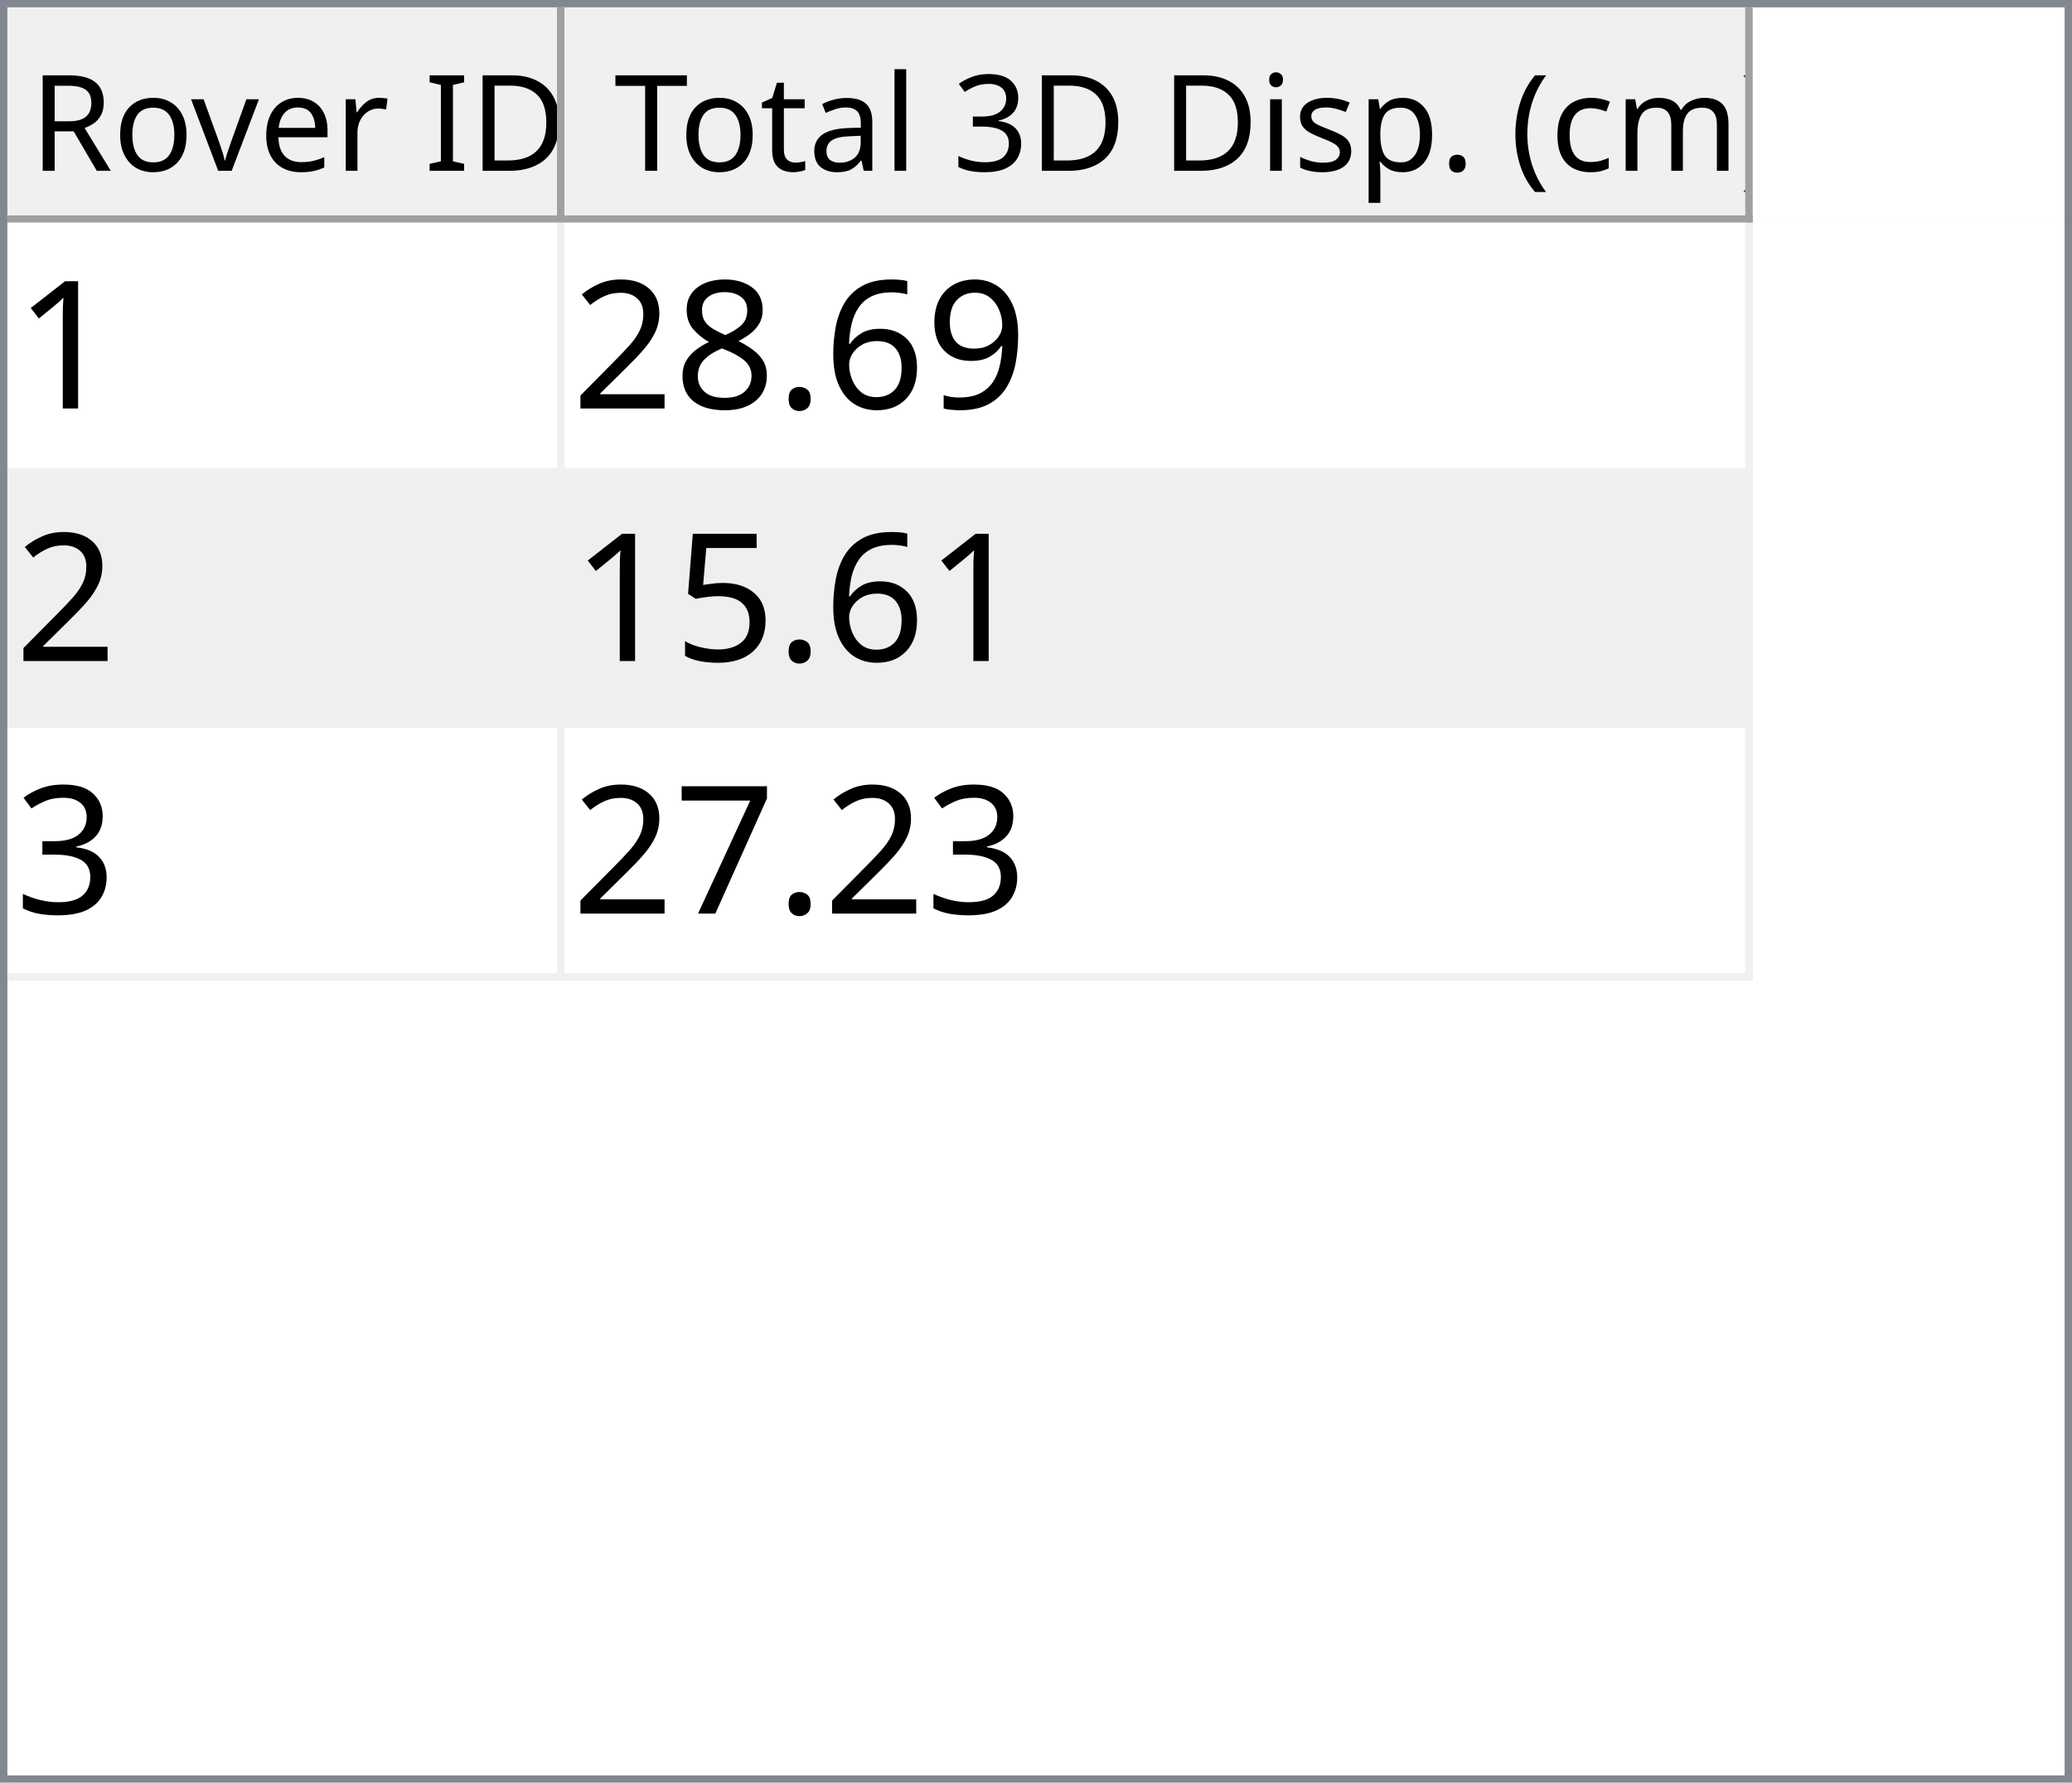
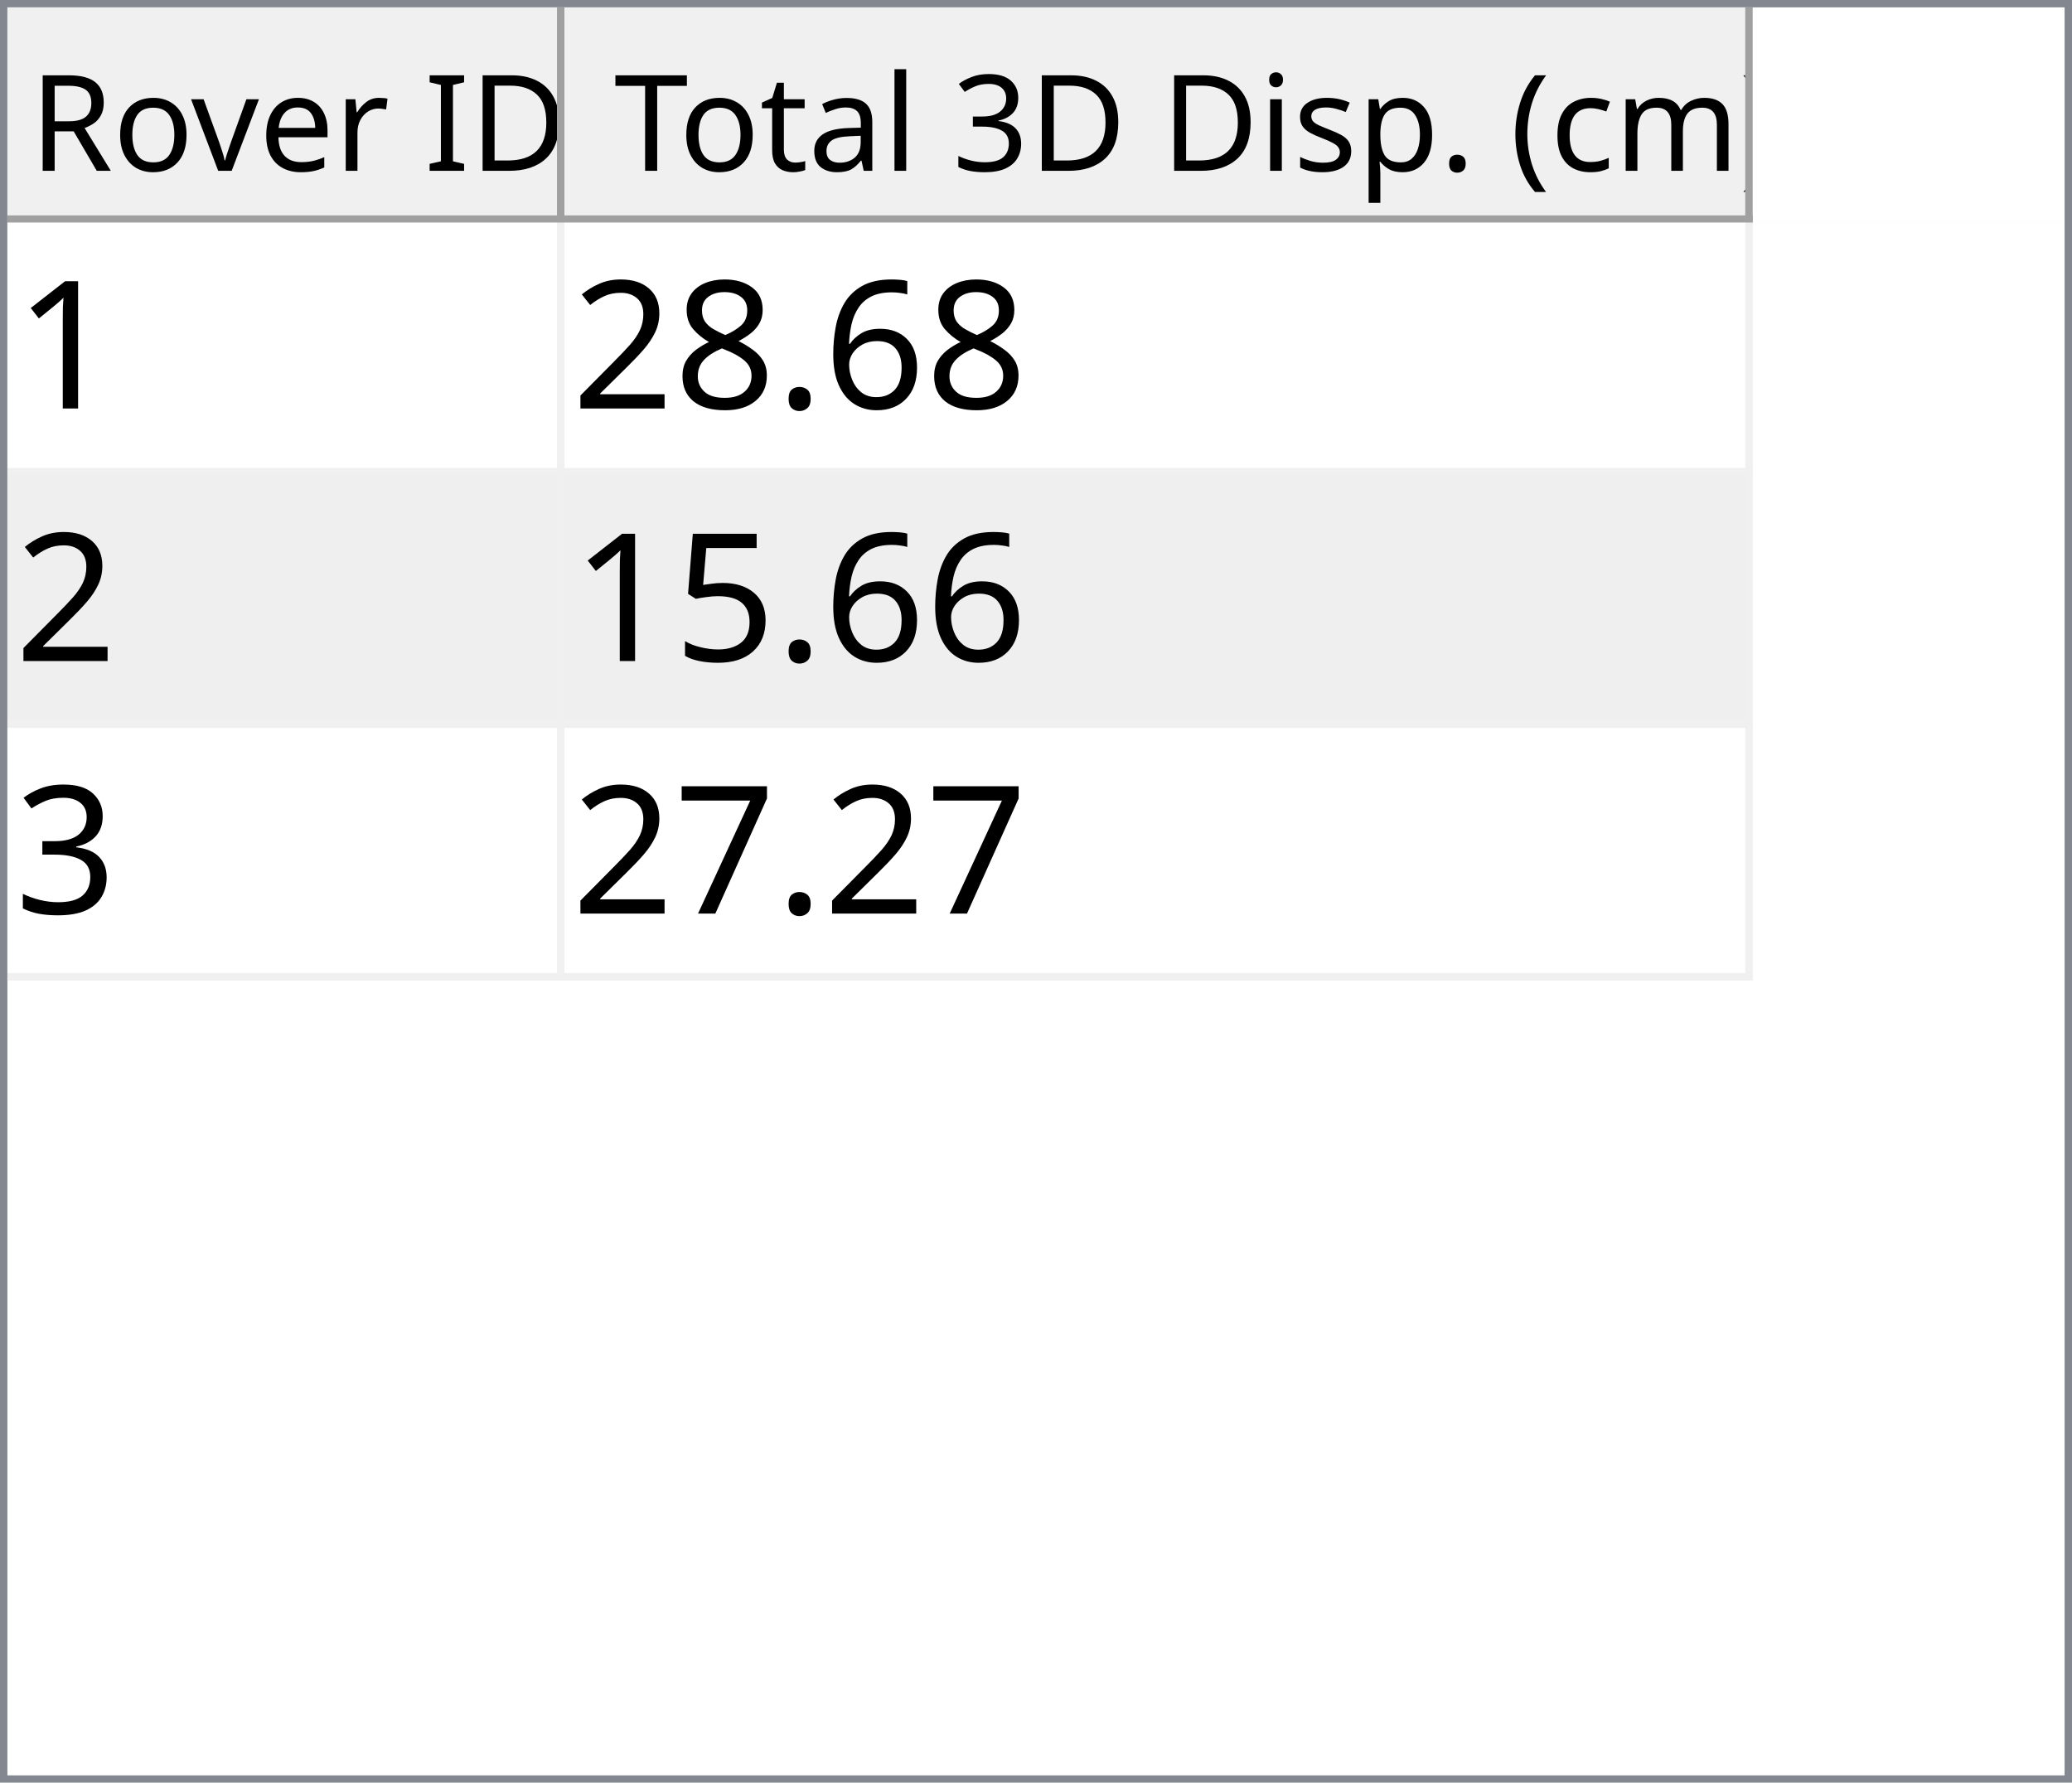
<svg xmlns="http://www.w3.org/2000/svg" style="fill-opacity:1; color-rendering:auto; color-interpolation:auto; text-rendering:auto; stroke:black; stroke-linecap:square; stroke-miterlimit:10; shape-rendering:auto; stroke-opacity:1; fill:black; stroke-dasharray:none; font-weight:normal; stroke-width:1; font-family:'Dialog'; font-style:normal; stroke-linejoin:miter; font-size:12px; stroke-dashoffset:0; image-rendering:auto;" width="279" height="240">
  <defs id="genericDefs" />
  <g>
    <defs id="defs1">
      <clipPath clipPathUnits="userSpaceOnUse" id="clipPath1">
        <path d="M0 0 L279 0 L279 240 L0 240 L0 0 Z" />
      </clipPath>
      <clipPath clipPathUnits="userSpaceOnUse" id="clipPath2">
        <path d="M0 0 L0 240 L279 240 L279 0 Z" />
      </clipPath>
      <clipPath clipPathUnits="userSpaceOnUse" id="clipPath3">
        <path d="M0 0 L0 29 L277 29 L277 0 Z" />
      </clipPath>
      <clipPath clipPathUnits="userSpaceOnUse" id="clipPath4">
        <path d="M0 0 L0 29 L75 29 L75 0 Z" />
      </clipPath>
      <clipPath clipPathUnits="userSpaceOnUse" id="clipPath5">
        <path d="M1 1 L1 28 L74 28 L74 1 Z" />
      </clipPath>
      <clipPath clipPathUnits="userSpaceOnUse" id="clipPath6">
        <path d="M0 0 L0 27 L73 27 L73 0 Z" />
      </clipPath>
      <clipPath clipPathUnits="userSpaceOnUse" id="clipPath7">
        <path d="M-0.5 -0.5 L-0.5 28.5 L74.5 28.5 L74.5 -0.5 Z" />
      </clipPath>
      <clipPath clipPathUnits="userSpaceOnUse" id="clipPath8">
        <path d="M0 0 L0 29 L160 29 L160 0 Z" />
      </clipPath>
      <clipPath clipPathUnits="userSpaceOnUse" id="clipPath9">
        <path d="M1 1 L1 28 L159 28 L159 1 Z" />
      </clipPath>
      <clipPath clipPathUnits="userSpaceOnUse" id="clipPath10">
        <path d="M0 0 L0 27 L158 27 L158 0 Z" />
      </clipPath>
      <clipPath clipPathUnits="userSpaceOnUse" id="clipPath11">
        <path d="M-0.5 -0.5 L-0.5 28.5 L159.5 28.5 L159.5 -0.5 Z" />
      </clipPath>
      <clipPath clipPathUnits="userSpaceOnUse" id="clipPath12">
        <path d="M0 0 L0 209 L277 209 L277 0 Z" />
      </clipPath>
      <clipPath clipPathUnits="userSpaceOnUse" id="clipPath13">
        <path d="M0 0 L0 102 L235 102 L235 0 Z" />
      </clipPath>
      <clipPath clipPathUnits="userSpaceOnUse" id="clipPath14">
        <path d="M-0.5 -0.5 L-0.5 101.5 L234.5 101.5 L234.5 -0.5 Z" />
      </clipPath>
      <clipPath clipPathUnits="userSpaceOnUse" id="clipPath15">
        <path d="M0 0 L0 33 L74 33 L74 0 Z" />
      </clipPath>
      <clipPath clipPathUnits="userSpaceOnUse" id="clipPath16">
        <path d="M0 0 L0 33 L159 33 L159 0 Z" />
      </clipPath>
      <font horiz-adv-x="64.551" id="font1">
        <font-face ascent="107.91" descent="25.098" units-per-em="100" style="font-style:normal; font-family:Segoe UI; font-weight:normal;" />
        <missing-glyph horiz-adv-x="64.551" d="M8.109 0 L8.109 68.266 L56.453 68.266 L56.453 0 L8.109 0 ZM15.328 7.234 L49.219 7.234 L49.219 61.031 L15.328 61.031 L15.328 7.234 Z" />
        <glyph unicode="D" horiz-adv-x="70.117" d="M9.188 0 L9.188 70.016 L28.516 70.016 Q65.531 70.016 65.531 35.891 Q65.531 19.672 55.25 9.836 Q44.969 0 27.734 0 L9.188 0 ZM17.391 62.594 L17.391 7.422 L27.828 7.422 Q41.609 7.422 49.273 14.797 Q56.938 22.172 56.938 35.688 Q56.938 62.594 28.328 62.594 L17.391 62.594 Z" />
        <glyph unicode="I" horiz-adv-x="26.611" d="M17.391 0 L9.188 0 L9.188 70.016 L17.391 70.016 L17.391 0 Z" />
        <glyph unicode=" " horiz-adv-x="27.393" d="" />
        <glyph unicode="r" horiz-adv-x="34.766" d="M34.188 41.891 Q32.078 43.5 28.125 43.5 Q23 43.5 19.555 38.672 Q16.109 33.844 16.109 25.484 L16.109 0 L8.109 0 L8.109 50 L16.109 50 L16.109 39.703 L16.312 39.703 Q18.016 44.969 21.531 47.922 Q25.047 50.875 29.391 50.875 Q32.516 50.875 34.188 50.203 L34.188 41.891 Z" />
        <glyph unicode="e" horiz-adv-x="52.295" d="M48.297 23 L12.984 23 Q13.188 14.656 17.484 10.109 Q21.781 5.562 29.297 5.562 Q37.75 5.562 44.828 11.141 L44.828 3.609 Q38.234 -1.172 27.391 -1.172 Q16.797 -1.172 10.742 5.641 Q4.688 12.453 4.688 24.812 Q4.688 36.469 11.305 43.82 Q17.922 51.172 27.734 51.172 Q37.547 51.172 42.922 44.828 Q48.297 38.484 48.297 27.203 L48.297 23 ZM40.094 29.781 Q40.047 36.719 36.75 40.578 Q33.453 44.438 27.594 44.438 Q21.922 44.438 17.969 40.383 Q14.016 36.328 13.094 29.781 L40.094 29.781 Z" />
        <glyph unicode="v" horiz-adv-x="47.9" d="M47.406 50 L27.484 0 L19.625 0 L0.688 50 L9.469 50 L22.172 13.672 Q23.578 9.672 23.922 6.688 L24.125 6.688 Q24.609 10.453 25.688 13.484 L38.969 50 L47.406 50 Z" />
        <glyph unicode="o" horiz-adv-x="58.594" d="M29 -1.172 Q17.922 -1.172 11.305 5.836 Q4.688 12.844 4.688 24.422 Q4.688 37.016 11.57 44.094 Q18.453 51.172 30.172 51.172 Q41.359 51.172 47.633 44.289 Q53.906 37.406 53.906 25.203 Q53.906 13.234 47.141 6.031 Q40.375 -1.172 29 -1.172 ZM29.594 44.438 Q21.875 44.438 17.383 39.188 Q12.891 33.938 12.891 24.703 Q12.891 15.828 17.43 10.695 Q21.969 5.562 29.594 5.562 Q37.359 5.562 41.531 10.594 Q45.703 15.625 45.703 24.906 Q45.703 34.281 41.531 39.359 Q37.359 44.438 29.594 44.438 Z" />
        <glyph unicode="R" horiz-adv-x="59.814" d="M59.375 0 L49.609 0 L37.891 19.625 Q36.281 22.359 34.766 24.289 Q33.25 26.219 31.664 27.438 Q30.078 28.656 28.25 29.219 Q26.422 29.781 24.125 29.781 L17.391 29.781 L17.391 0 L9.188 0 L9.188 70.016 L30.078 70.016 Q34.672 70.016 38.555 68.867 Q42.438 67.719 45.289 65.375 Q48.141 63.031 49.758 59.547 Q51.375 56.062 51.375 51.375 Q51.375 47.703 50.273 44.656 Q49.172 41.609 47.148 39.211 Q45.125 36.812 42.266 35.133 Q39.406 33.453 35.844 32.516 L35.844 32.328 Q37.594 31.547 38.891 30.547 Q40.188 29.547 41.359 28.18 Q42.531 26.812 43.68 25.078 Q44.828 23.344 46.234 21.047 L59.375 0 ZM17.391 62.594 L17.391 37.203 L28.516 37.203 Q31.594 37.203 34.203 38.133 Q36.812 39.062 38.719 40.797 Q40.625 42.531 41.703 45.047 Q42.781 47.562 42.781 50.688 Q42.781 56.297 39.141 59.445 Q35.5 62.594 28.609 62.594 L17.391 62.594 Z" />
        <glyph unicode=")" horiz-adv-x="30.176" d="M8.297 -15.922 L1.172 -15.922 Q16.406 2.344 16.406 26.812 Q16.406 51.469 1.078 70.016 L8.297 70.016 Q23.531 52.156 23.531 26.703 Q23.531 1.375 8.297 -15.922 Z" />
        <glyph unicode="m" horiz-adv-x="86.133" d="M79.109 0 L71.094 0 L71.094 28.719 Q71.094 37.016 68.531 40.727 Q65.969 44.438 59.906 44.438 Q54.781 44.438 51.195 39.75 Q47.609 35.062 47.609 28.516 L47.609 0 L39.594 0 L39.594 29.688 Q39.594 44.438 28.219 44.438 Q22.953 44.438 19.531 40.016 Q16.109 35.594 16.109 28.516 L16.109 0 L8.109 0 L8.109 50 L16.109 50 L16.109 42.094 L16.312 42.094 Q21.625 51.172 31.844 51.172 Q36.969 51.172 40.773 48.312 Q44.578 45.453 46 40.828 Q51.562 51.172 62.594 51.172 Q79.109 51.172 79.109 30.812 L79.109 0 Z" />
        <glyph unicode="c" horiz-adv-x="46.191" d="M42.188 2.297 Q36.422 -1.172 28.516 -1.172 Q17.828 -1.172 11.258 5.789 Q4.688 12.75 4.688 23.828 Q4.688 36.188 11.766 43.68 Q18.844 51.172 30.672 51.172 Q37.25 51.172 42.281 48.734 L42.281 40.531 Q36.719 44.438 30.375 44.438 Q22.703 44.438 17.797 38.945 Q12.891 33.453 12.891 24.516 Q12.891 15.719 17.508 10.641 Q22.125 5.562 29.891 5.562 Q36.422 5.562 42.188 9.906 L42.188 2.297 Z" />
        <glyph unicode="(" horiz-adv-x="30.176" d="M29.109 -15.922 L21.969 -15.922 Q6.844 1.375 6.844 26.703 Q6.844 52.156 21.969 70.016 L29.203 70.016 Q13.875 51.469 13.875 26.812 Q13.875 2.344 29.109 -15.922 Z" />
        <glyph unicode="." horiz-adv-x="21.68" d="M10.891 -1.078 Q8.641 -1.078 7.055 0.539 Q5.469 2.156 5.469 4.391 Q5.469 6.641 7.055 8.273 Q8.641 9.906 10.891 9.906 Q13.188 9.906 14.797 8.273 Q16.406 6.641 16.406 4.391 Q16.406 2.156 14.797 0.539 Q13.188 -1.078 10.891 -1.078 Z" />
        <glyph unicode="p" horiz-adv-x="58.789" d="M16.312 7.234 L16.109 7.234 L16.109 -23 L8.109 -23 L8.109 50 L16.109 50 L16.109 41.219 L16.312 41.219 Q22.219 51.172 33.594 51.172 Q43.266 51.172 48.688 44.461 Q54.109 37.75 54.109 26.469 Q54.109 13.922 48 6.375 Q41.891 -1.172 31.297 -1.172 Q21.578 -1.172 16.312 7.234 ZM16.109 27.391 L16.109 20.406 Q16.109 14.203 20.141 9.883 Q24.172 5.562 30.375 5.562 Q37.641 5.562 41.773 11.133 Q45.906 16.703 45.906 26.609 Q45.906 34.969 42.047 39.703 Q38.188 44.438 31.594 44.438 Q24.609 44.438 20.359 39.578 Q16.109 34.719 16.109 27.391 Z" />
        <glyph unicode="s" horiz-adv-x="42.432" d="M5.078 1.812 L5.078 10.406 Q11.625 5.562 19.484 5.562 Q30.031 5.562 30.031 12.594 Q30.031 14.594 29.125 15.992 Q28.219 17.391 26.68 18.461 Q25.141 19.531 23.07 20.383 Q21 21.234 18.609 22.172 Q15.281 23.484 12.766 24.828 Q10.25 26.172 8.57 27.859 Q6.891 29.547 6.031 31.695 Q5.172 33.844 5.172 36.719 Q5.172 40.234 6.789 42.945 Q8.406 45.656 11.086 47.484 Q13.766 49.312 17.211 50.242 Q20.656 51.172 24.312 51.172 Q30.812 51.172 35.938 48.922 L35.938 40.828 Q30.422 44.438 23.25 44.438 Q21 44.438 19.195 43.922 Q17.391 43.406 16.094 42.477 Q14.797 41.547 14.086 40.258 Q13.375 38.969 13.375 37.406 Q13.375 35.453 14.086 34.133 Q14.797 32.812 16.164 31.789 Q17.531 30.766 19.484 29.938 Q21.438 29.109 23.922 28.125 Q27.25 26.859 29.883 25.516 Q32.516 24.172 34.375 22.484 Q36.234 20.797 37.234 18.602 Q38.234 16.406 38.234 13.375 Q38.234 9.672 36.602 6.938 Q34.969 4.203 32.234 2.398 Q29.5 0.594 25.93 -0.289 Q22.359 -1.172 18.453 -1.172 Q10.75 -1.172 5.078 1.812 Z" />
        <glyph unicode="i" horiz-adv-x="24.219" d="M12.203 62.703 Q10.062 62.703 8.547 64.164 Q7.031 65.625 7.031 67.875 Q7.031 70.125 8.547 71.609 Q10.062 73.094 12.203 73.094 Q14.406 73.094 15.945 71.609 Q17.484 70.125 17.484 67.875 Q17.484 65.719 15.945 64.211 Q14.406 62.703 12.203 62.703 ZM16.109 0 L8.109 0 L8.109 50 L16.109 50 L16.109 0 Z" />
        <glyph unicode="3" horiz-adv-x="53.906" d="M46.531 19.828 Q46.531 15.094 44.75 11.211 Q42.969 7.328 39.719 4.57 Q36.469 1.812 31.93 0.297 Q27.391 -1.219 21.922 -1.219 Q11.922 -1.219 6 2.594 L6 11.188 Q13.094 5.609 22.219 5.609 Q25.875 5.609 28.828 6.539 Q31.781 7.469 33.906 9.227 Q36.031 10.984 37.18 13.477 Q38.328 15.969 38.328 19.094 Q38.328 32.812 18.797 32.812 L12.984 32.812 L12.984 39.594 L18.5 39.594 Q35.797 39.594 35.797 52.484 Q35.797 64.406 22.609 64.406 Q15.188 64.406 8.688 59.422 L8.688 67.188 Q15.375 71.188 24.609 71.188 Q29 71.188 32.57 69.969 Q36.141 68.75 38.68 66.555 Q41.219 64.359 42.609 61.281 Q44 58.203 44 54.5 Q44 40.672 30.031 36.719 L30.031 36.531 Q33.594 36.141 36.625 34.797 Q39.656 33.453 41.852 31.305 Q44.047 29.156 45.289 26.25 Q46.531 23.344 46.531 19.828 Z" />
        <glyph unicode="l" horiz-adv-x="24.219" d="M16.109 0 L8.109 0 L8.109 74.031 L16.109 74.031 L16.109 0 Z" />
        <glyph unicode="a" horiz-adv-x="50.879" d="M43.891 0 L35.891 0 L35.891 7.812 L35.688 7.812 Q30.469 -1.172 20.312 -1.172 Q12.844 -1.172 8.617 2.781 Q4.391 6.734 4.391 13.281 Q4.391 27.297 20.906 29.594 L35.891 31.688 Q35.891 44.438 25.594 44.438 Q16.547 44.438 9.281 38.281 L9.281 46.484 Q16.656 51.172 26.266 51.172 Q43.891 51.172 43.891 32.516 L43.891 0 ZM35.891 25.297 L23.828 23.641 Q18.266 22.859 15.43 20.875 Q12.594 18.891 12.594 13.875 Q12.594 10.203 15.211 7.883 Q17.828 5.562 22.172 5.562 Q28.125 5.562 32.008 9.742 Q35.891 13.922 35.891 20.312 L35.891 25.297 Z" />
        <glyph unicode="t" horiz-adv-x="33.887" d="M31.297 0.484 Q28.469 -1.078 23.828 -1.078 Q10.688 -1.078 10.688 13.578 L10.688 43.172 L2.094 43.172 L2.094 50 L10.688 50 L10.688 62.203 L18.703 64.797 L18.703 50 L31.297 50 L31.297 43.172 L18.703 43.172 L18.703 14.984 Q18.703 9.969 20.414 7.82 Q22.125 5.672 26.078 5.672 Q29.109 5.672 31.297 7.328 L31.297 0.484 Z" />
        <glyph unicode="T" horiz-adv-x="52.393" d="M50.594 62.594 L30.375 62.594 L30.375 0 L22.172 0 L22.172 62.594 L2 62.594 L2 70.016 L50.594 70.016 L50.594 62.594 Z" />
      </font>
      <font horiz-adv-x="75.0" id="font2">
        <font-face ascent="100.537" descent="21.973" units-per-em="100" style="font-style:normal; font-family:sans-serif; font-weight:normal;" />
        <missing-glyph horiz-adv-x="75.0" d="M12.5 0 L12.5 62.5 L62.5 62.5 L62.5 0 L12.5 0 ZM14.062 1.562 L60.938 1.562 L60.938 60.938 L14.062 60.938 L14.062 1.562 Z" />
        <glyph unicode="1" horiz-adv-x="55.615" d="M37.25 0 L28.469 0 L28.469 56 Q25.297 52.984 20.141 49.953 Q14.984 46.922 10.891 45.406 L10.891 53.906 Q18.266 57.375 23.781 62.305 Q29.297 67.234 31.594 71.875 L37.25 71.875 L37.25 0 Z" />
-         <glyph unicode="9" horiz-adv-x="55.615" d="M5.469 16.547 L13.922 17.328 Q14.984 11.375 18.016 8.688 Q21.047 6 25.781 6 Q29.828 6 32.883 7.859 Q35.938 9.719 37.891 12.82 Q39.844 15.922 41.164 21.195 Q42.484 26.469 42.484 31.938 Q42.484 32.516 42.438 33.688 Q39.797 29.5 35.234 26.883 Q30.672 24.266 25.344 24.266 Q16.453 24.266 10.305 30.711 Q4.156 37.156 4.156 47.703 Q4.156 58.594 10.578 65.234 Q17 71.875 26.656 71.875 Q33.641 71.875 39.43 68.117 Q45.219 64.359 48.219 57.398 Q51.219 50.438 51.219 37.25 Q51.219 23.531 48.242 15.406 Q45.266 7.281 39.383 3.031 Q33.5 -1.219 25.594 -1.219 Q17.188 -1.219 11.867 3.445 Q6.547 8.109 5.469 16.547 ZM41.453 48.141 Q41.453 55.719 37.43 60.156 Q33.406 64.594 27.734 64.594 Q21.875 64.594 17.531 59.812 Q13.188 55.031 13.188 47.406 Q13.188 40.578 17.312 36.305 Q21.438 32.031 27.484 32.031 Q33.594 32.031 37.523 36.305 Q41.453 40.578 41.453 48.141 Z" />
        <glyph unicode="6" horiz-adv-x="55.615" d="M49.75 54.047 L41.016 53.375 Q39.844 58.547 37.703 60.891 Q34.125 64.656 28.906 64.656 Q24.703 64.656 21.531 62.312 Q17.391 59.281 14.992 53.469 Q12.594 47.656 12.5 36.922 Q15.672 41.75 20.266 44.094 Q24.859 46.438 29.891 46.438 Q38.672 46.438 44.852 39.969 Q51.031 33.5 51.031 23.25 Q51.031 16.5 48.125 10.719 Q45.219 4.938 40.141 1.859 Q35.062 -1.219 28.609 -1.219 Q17.625 -1.219 10.695 6.859 Q3.766 14.938 3.766 33.5 Q3.766 54.25 11.422 63.672 Q18.109 71.875 29.438 71.875 Q37.891 71.875 43.289 67.141 Q48.688 62.406 49.75 54.047 ZM13.875 23.188 Q13.875 18.656 15.797 14.508 Q17.719 10.359 21.188 8.18 Q24.656 6 28.469 6 Q34.031 6 38.039 10.492 Q42.047 14.984 42.047 22.703 Q42.047 30.125 38.086 34.398 Q34.125 38.672 28.125 38.672 Q22.172 38.672 18.023 34.398 Q13.875 30.125 13.875 23.188 Z" />
        <glyph unicode="." horiz-adv-x="27.783" d="M9.078 0 L9.078 10.016 L19.094 10.016 L19.094 0 L9.078 0 Z" />
        <glyph unicode="8" horiz-adv-x="55.615" d="M17.672 38.812 Q12.203 40.828 9.57 44.539 Q6.938 48.25 6.938 53.422 Q6.938 61.234 12.555 66.555 Q18.172 71.875 27.484 71.875 Q36.859 71.875 42.578 66.43 Q48.297 60.984 48.297 53.172 Q48.297 48.188 45.68 44.508 Q43.062 40.828 37.75 38.812 Q44.344 36.672 47.781 31.883 Q51.219 27.094 51.219 20.453 Q51.219 11.281 44.727 5.031 Q38.234 -1.219 27.641 -1.219 Q17.047 -1.219 10.547 5.055 Q4.047 11.328 4.047 20.703 Q4.047 27.688 7.594 32.398 Q11.141 37.109 17.672 38.812 ZM15.922 53.719 Q15.922 48.641 19.195 45.414 Q22.469 42.188 27.688 42.188 Q32.766 42.188 36.016 45.383 Q39.266 48.578 39.266 53.219 Q39.266 58.062 35.914 61.359 Q32.562 64.656 27.594 64.656 Q22.562 64.656 19.242 61.43 Q15.922 58.203 15.922 53.719 ZM13.094 20.656 Q13.094 16.891 14.875 13.375 Q16.656 9.859 20.172 7.93 Q23.688 6 27.734 6 Q34.031 6 38.133 10.055 Q42.234 14.109 42.234 20.359 Q42.234 26.703 38.016 30.859 Q33.797 35.016 27.438 35.016 Q21.234 35.016 17.164 30.914 Q13.094 26.812 13.094 20.656 Z" />
        <glyph unicode="2" horiz-adv-x="55.615" d="M50.344 8.453 L50.344 0 L3.031 0 Q2.938 3.172 4.047 6.109 Q5.859 10.938 9.836 15.625 Q13.812 20.312 21.344 26.469 Q33.016 36.031 37.117 41.625 Q41.219 47.219 41.219 52.203 Q41.219 57.422 37.477 61.008 Q33.734 64.594 27.734 64.594 Q21.391 64.594 17.578 60.789 Q13.766 56.984 13.719 50.25 L4.688 51.172 Q5.609 61.281 11.664 66.578 Q17.719 71.875 27.938 71.875 Q38.234 71.875 44.242 66.164 Q50.25 60.453 50.25 52 Q50.25 47.703 48.492 43.555 Q46.734 39.406 42.656 34.812 Q38.578 30.219 29.109 22.219 Q21.188 15.578 18.945 13.211 Q16.703 10.844 15.234 8.453 L50.344 8.453 Z" />
        <glyph unicode="5" horiz-adv-x="55.615" d="M4.156 18.75 L13.375 19.531 Q14.406 12.797 18.141 9.398 Q21.875 6 27.156 6 Q33.5 6 37.891 10.789 Q42.281 15.578 42.281 23.484 Q42.281 31 38.062 35.352 Q33.844 39.703 27 39.703 Q22.75 39.703 19.336 37.773 Q15.922 35.844 13.969 32.766 L5.719 33.844 L12.641 70.609 L48.25 70.609 L48.25 62.203 L19.672 62.203 L15.828 42.969 Q22.266 47.469 29.344 47.469 Q38.719 47.469 45.164 40.969 Q51.609 34.469 51.609 24.266 Q51.609 14.547 45.953 7.469 Q39.062 -1.219 27.156 -1.219 Q17.391 -1.219 11.211 4.25 Q5.031 9.719 4.156 18.75 Z" />
        <glyph unicode="3" horiz-adv-x="55.615" d="M4.203 18.891 L12.984 20.062 Q14.5 12.594 18.141 9.297 Q21.781 6 27 6 Q33.203 6 37.477 10.297 Q41.75 14.594 41.75 20.953 Q41.75 27 37.797 30.93 Q33.844 34.859 27.734 34.859 Q25.25 34.859 21.531 33.891 L22.516 41.609 Q23.391 41.5 23.922 41.5 Q29.547 41.5 34.039 44.43 Q38.531 47.359 38.531 53.469 Q38.531 58.297 35.258 61.477 Q31.984 64.656 26.812 64.656 Q21.688 64.656 18.266 61.43 Q14.844 58.203 13.875 51.766 L5.078 53.328 Q6.688 62.156 12.398 67.016 Q18.109 71.875 26.609 71.875 Q32.469 71.875 37.398 69.359 Q42.328 66.844 44.945 62.5 Q47.562 58.156 47.562 53.266 Q47.562 48.641 45.07 44.828 Q42.578 41.016 37.703 38.766 Q44.047 37.312 47.562 32.695 Q51.078 28.078 51.078 21.141 Q51.078 11.766 44.242 5.25 Q37.406 -1.266 26.953 -1.266 Q17.531 -1.266 11.305 4.352 Q5.078 9.969 4.203 18.891 Z" />
        <glyph unicode="7" horiz-adv-x="55.615" d="M4.734 62.203 L4.734 70.656 L51.078 70.656 L51.078 63.812 Q44.234 56.547 37.523 44.484 Q30.812 32.422 27.156 19.672 Q24.516 10.688 23.781 0 L14.75 0 Q14.891 8.453 18.062 20.414 Q21.234 32.375 27.172 43.484 Q33.109 54.594 39.797 62.203 L4.734 62.203 Z" />
      </font>
    </defs>
    <g style="fill:white; stroke:white;">
      <rect x="0" y="0" width="279" style="clip-path:url(#clipPath1); stroke:none;" height="240" />
    </g>
    <g style="fill:white; text-rendering:optimizeSpeed; color-rendering:optimizeSpeed; image-rendering:optimizeSpeed; shape-rendering:crispEdges; stroke:white; color-interpolation:sRGB;">
      <rect x="0" width="279" height="240" y="0" style="stroke:none;" />
      <path style="stroke:none;" d="M0 240 L279 240 L279 0 L0 0 Z" />
    </g>
    <g style="fill:rgb(240,240,240); font-size:18px; font-family:'Segoe UI'; stroke:rgb(240,240,240);">
      <rect x="0" y="0" width="279" style="clip-path:url(#clipPath2); stroke:none;" height="240" />
    </g>
    <g style="fill:rgb(130,135,144); font-size:18px; font-family:'Segoe UI'; stroke:rgb(130,135,144);">
      <path d="M0 0 L279 0 L279 240 L0 240 L0 0 ZM1 1 L278 1 L278 239 L1 239 L1 1 Z" style="fill-rule:evenodd; clip-path:url(#clipPath2); stroke:none;" />
    </g>
    <g style="fill:white; font-size:18px; font-family:'Segoe UI'; stroke:white;" transform="translate(1,1)">
      <rect x="0" y="0" width="277" style="clip-path:url(#clipPath3); stroke:none;" height="29" />
    </g>
    <g style="fill:rgb(240,240,240); font-size:18px; font-family:'Segoe UI'; stroke:rgb(240,240,240);" transform="translate(1,1)">
      <rect x="0" y="0" width="75" style="clip-path:url(#clipPath4); stroke:none;" height="29" />
    </g>
    <g style="font-family:'Segoe UI'; font-size:18px;" transform="translate(2,2)">
      <text x="2" xml:space="preserve" y="21" style="clip-path:url(#clipPath6); stroke:none;">Rover ID</text>
    </g>
    <g transform="translate(1.5,1.5)" style="fill:rgb(160,160,160); font-size:18px; font-family:'Segoe UI'; stroke:rgb(160,160,160); stroke-linejoin:bevel;">
      <line x1="74" x2="74" y1="0" style="fill:none; clip-path:url(#clipPath7);" y2="28" />
    </g>
    <g transform="matrix(1,0,0,1,1,1) translate(0.5,0.5)" style="fill:rgb(160,160,160); font-size:18px; font-family:'Segoe UI'; stroke:rgb(160,160,160); stroke-linejoin:bevel;">
      <line x1="0" x2="74" y1="28" style="fill:none; clip-path:url(#clipPath7);" y2="28" />
    </g>
    <g style="fill:rgb(240,240,240); font-size:18px; font-family:'Segoe UI'; stroke:rgb(240,240,240);" transform="translate(76,1)">
      <rect x="0" y="0" width="160" style="clip-path:url(#clipPath8); stroke:none;" height="29" />
    </g>
    <g style="font-family:'Segoe UI'; font-size:18px;" transform="translate(77,2)">
      <text x="1" xml:space="preserve" y="21" style="clip-path:url(#clipPath10); stroke:none;"> Total 3D Disp. (cm)</text>
    </g>
    <g transform="translate(76.5,1.5)" style="fill:rgb(160,160,160); font-size:18px; font-family:'Segoe UI'; stroke:rgb(160,160,160); stroke-linejoin:bevel;">
      <line x1="159" x2="159" y1="0" style="fill:none; clip-path:url(#clipPath11);" y2="28" />
    </g>
    <g transform="matrix(1,0,0,1,76,1) translate(0.5,0.5)" style="fill:rgb(160,160,160); font-size:18px; font-family:'Segoe UI'; stroke:rgb(160,160,160); stroke-linejoin:bevel;">
      <line x1="0" x2="159" y1="28" style="fill:none; clip-path:url(#clipPath11);" y2="28" />
    </g>
    <g style="fill:white; font-size:18px; font-family:'Segoe UI'; stroke:white;" transform="translate(1,30)">
      <rect x="0" y="0" width="277" style="clip-path:url(#clipPath12); stroke:none;" height="209" />
    </g>
    <g style="fill:rgb(240,240,240); font-size:24px; font-family:sans-serif; stroke:rgb(240,240,240);" transform="translate(1,30)">
      <rect x="0" y="0" width="235" style="clip-path:url(#clipPath13); stroke:none;" height="102" />
      <line transform="translate(0.5,0.5)" x1="0" x2="234" y1="33" style="clip-path:url(#clipPath14); fill:none; stroke-linejoin:bevel;" y2="33" />
    </g>
    <g transform="matrix(1,0,0,1,1,30) translate(0.5,0.5)" style="fill:rgb(240,240,240); font-size:24px; font-family:sans-serif; stroke:rgb(240,240,240); stroke-linejoin:bevel;">
      <line x1="0" x2="234" y1="67" style="fill:none; clip-path:url(#clipPath14);" y2="67" />
    </g>
    <g transform="matrix(1,0,0,1,1,30) translate(0.5,0.5)" style="fill:rgb(240,240,240); font-size:24px; font-family:sans-serif; stroke:rgb(240,240,240); stroke-linejoin:bevel;">
      <line x1="0" x2="234" y1="101" style="fill:none; clip-path:url(#clipPath14);" y2="101" />
    </g>
    <g transform="matrix(1,0,0,1,1,30) translate(0.5,0.5)" style="fill:rgb(240,240,240); font-size:24px; font-family:sans-serif; stroke:rgb(240,240,240); stroke-linejoin:bevel;">
      <line x1="74" x2="74" y1="0" style="fill:none; clip-path:url(#clipPath14);" y2="101" />
    </g>
    <g transform="matrix(1,0,0,1,1,30) translate(0.5,0.5)" style="fill:rgb(240,240,240); font-size:24px; font-family:sans-serif; stroke:rgb(240,240,240); stroke-linejoin:bevel;">
      <line x1="234" x2="234" y1="0" style="fill:none; clip-path:url(#clipPath14);" y2="101" />
    </g>
    <g style="fill:white; font-size:24px; font-family:sans-serif; stroke:white;" transform="matrix(1,0,0,1,1,30)">
      <rect x="0" y="0" width="74" style="clip-path:url(#clipPath15); stroke:none;" height="33" />
      <text x="1" y="25" style="fill:black; clip-path:url(#clipPath15); stroke:none;" xml:space="preserve">1</text>
    </g>
    <g style="fill:white; font-size:24px; font-family:sans-serif; stroke:white;" transform="matrix(1,0,0,1,1,30) translate(75,0)">
      <rect x="0" y="0" width="159" style="clip-path:url(#clipPath16); stroke:none;" height="33" />
-       <text x="1" y="25" style="fill:black; clip-path:url(#clipPath16); stroke:none;" xml:space="preserve">28.69</text>
+       <text x="1" y="25" style="fill:black; clip-path:url(#clipPath16); stroke:none;" xml:space="preserve">28.68</text>
    </g>
    <g style="fill:rgb(239,239,239); font-size:24px; font-family:sans-serif; stroke:rgb(239,239,239);" transform="matrix(1,0,0,1,1,30) translate(0,34)">
      <rect x="0" y="0" width="74" style="clip-path:url(#clipPath15); stroke:none;" height="33" />
      <text x="1" y="25" style="fill:black; clip-path:url(#clipPath15); stroke:none;" xml:space="preserve">2</text>
    </g>
    <g style="fill:rgb(239,239,239); font-size:24px; font-family:sans-serif; stroke:rgb(239,239,239);" transform="matrix(1,0,0,1,1,30) translate(75,34)">
      <rect x="0" y="0" width="159" style="clip-path:url(#clipPath16); stroke:none;" height="33" />
-       <text x="1" y="25" style="fill:black; clip-path:url(#clipPath16); stroke:none;" xml:space="preserve">15.61</text>
+       <text x="1" y="25" style="fill:black; clip-path:url(#clipPath16); stroke:none;" xml:space="preserve">15.66</text>
    </g>
    <g style="fill:white; font-size:24px; font-family:sans-serif; stroke:white;" transform="matrix(1,0,0,1,1,30) translate(0,68)">
      <rect x="0" y="0" width="74" style="clip-path:url(#clipPath15); stroke:none;" height="33" />
      <text x="1" y="25" style="fill:black; clip-path:url(#clipPath15); stroke:none;" xml:space="preserve">3</text>
    </g>
    <g style="fill:white; font-size:24px; font-family:sans-serif; stroke:white;" transform="matrix(1,0,0,1,1,30) translate(75,68)">
      <rect x="0" y="0" width="159" style="clip-path:url(#clipPath16); stroke:none;" height="33" />
-       <text x="1" y="25" style="fill:black; clip-path:url(#clipPath16); stroke:none;" xml:space="preserve">27.23</text>
+       <text x="1" y="25" style="fill:black; clip-path:url(#clipPath16); stroke:none;" xml:space="preserve">27.27</text>
    </g>
  </g>
</svg>
